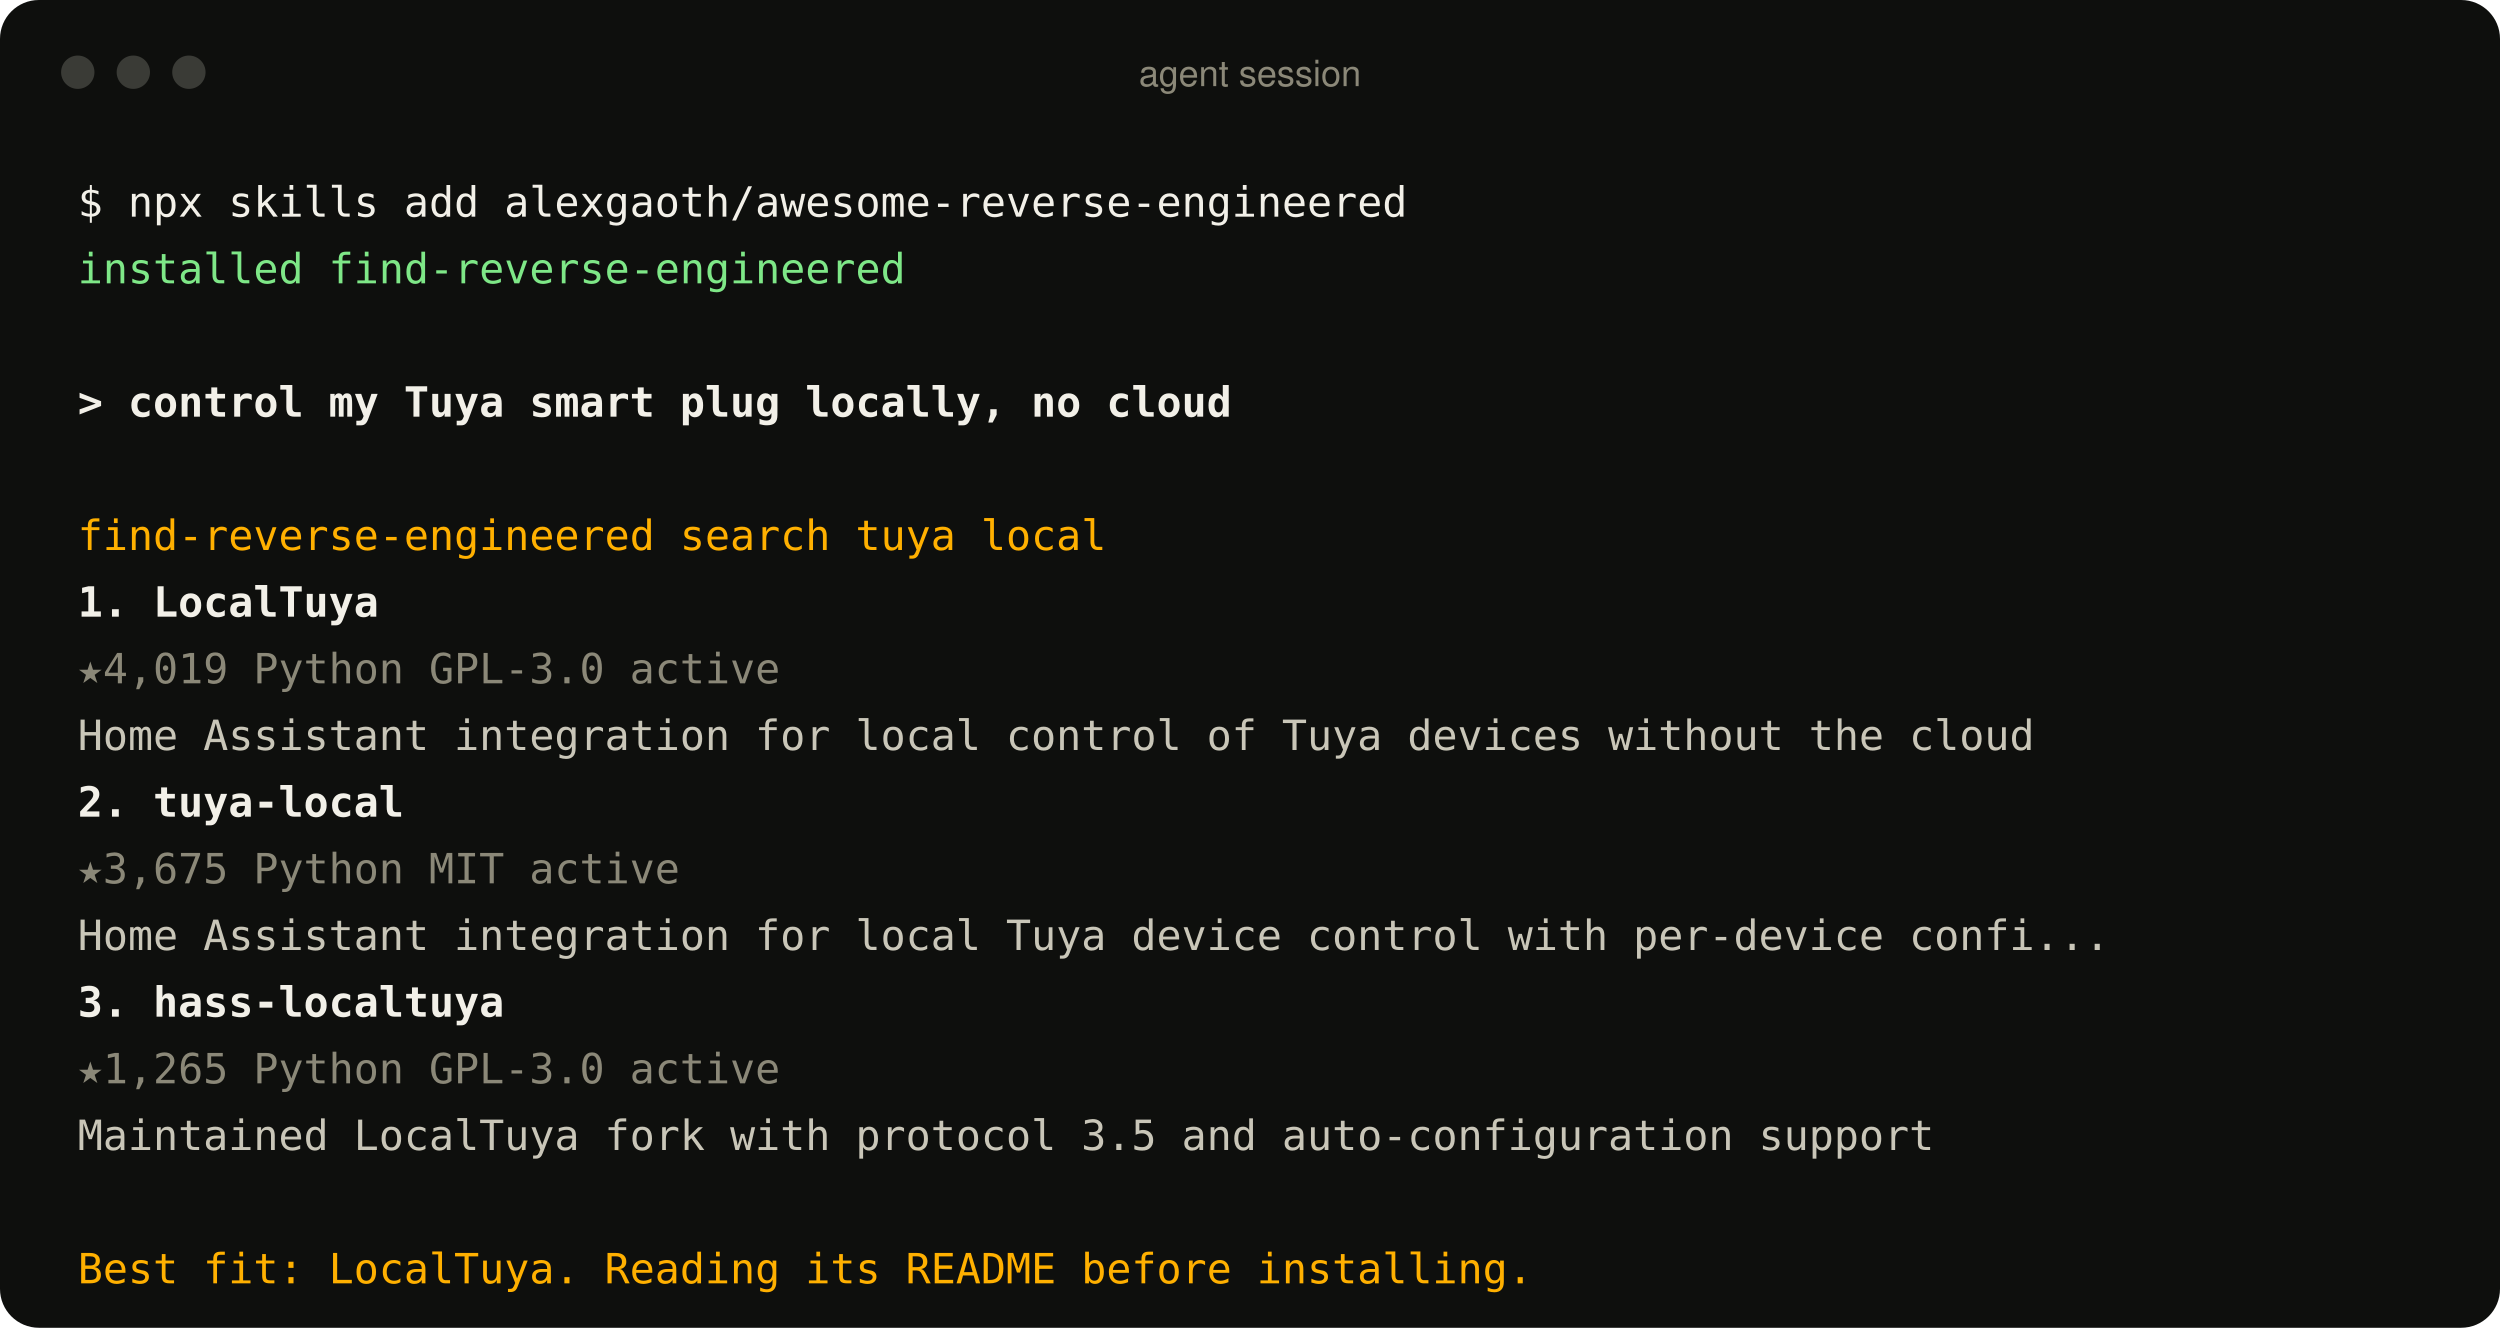
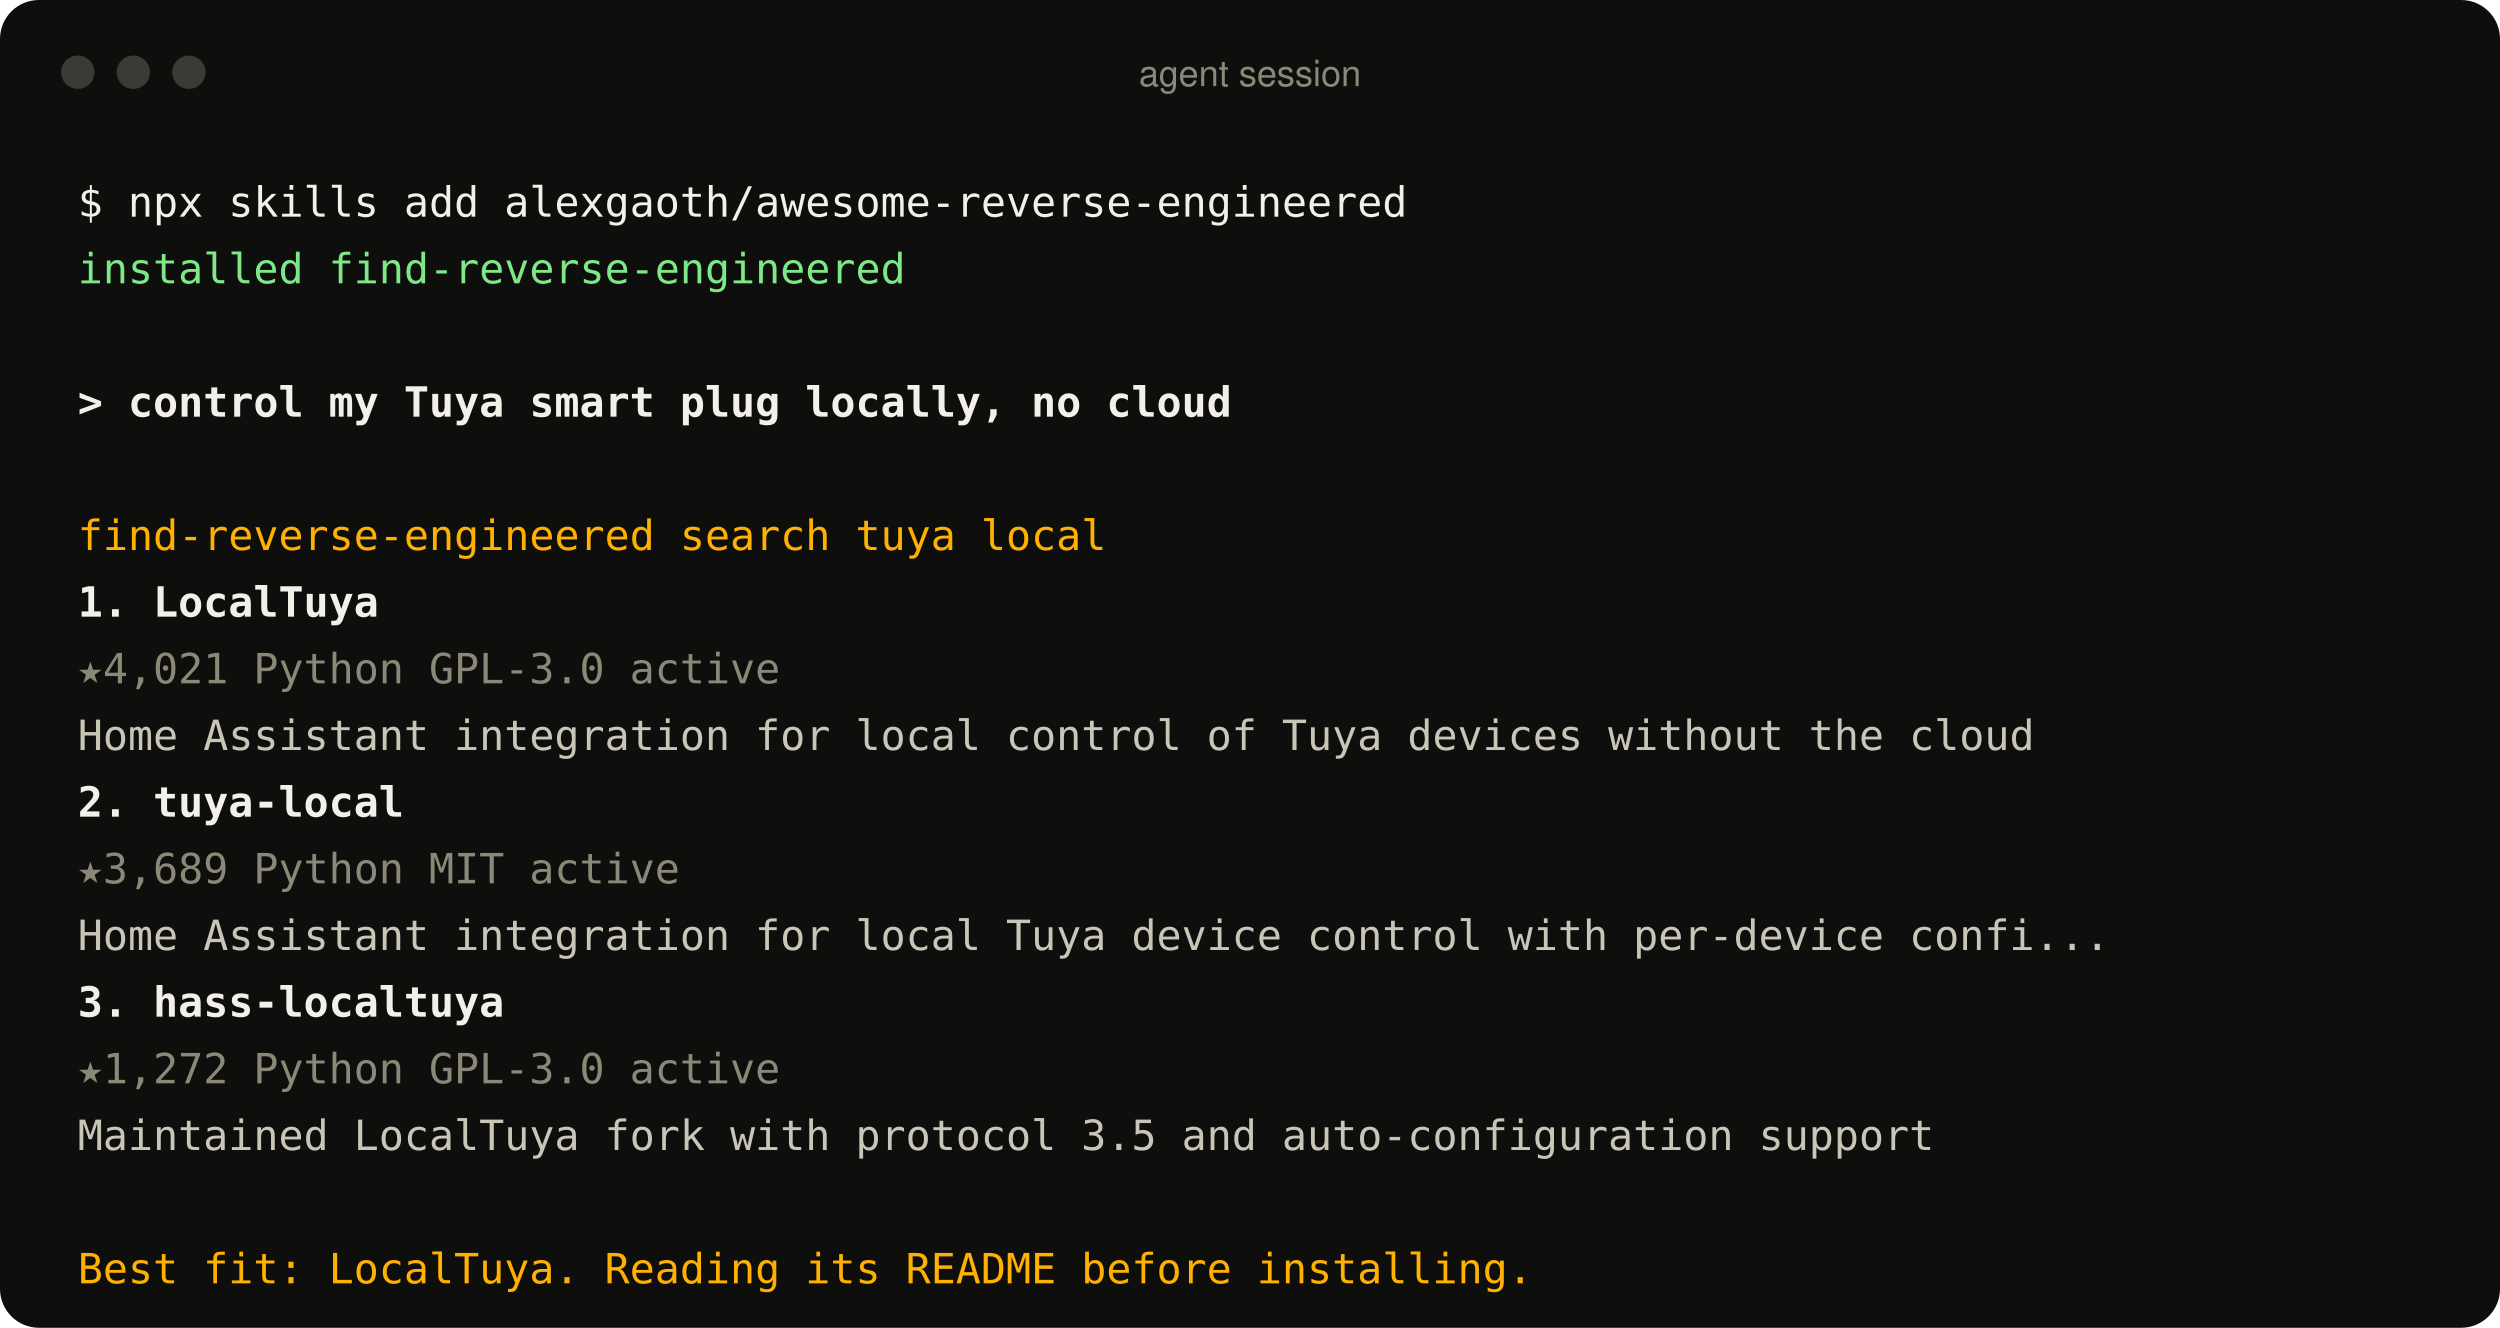
<svg xmlns="http://www.w3.org/2000/svg" width="900" height="478" viewBox="0 0 900 478" role="img" aria-label="An agent using the find-reverse-engineered skill">
  <style>
text{font:15px ui-monospace, SFMono-Regular, Menlo, Consolas, monospace;fill:#c9c6b8;white-space:pre}
.p{fill:#f2f0e8} .ok{fill:#7ee787} .u{fill:#f2f0e8;font-weight:600} .a{fill:#ffb000}
.r{fill:#f2f0e8;font-weight:600} .m{fill:#8b8878} .d{fill:#c9c6b8} .bar{font:13px -apple-system, BlinkMacSystemFont, 'Segoe UI', Helvetica, Arial, sans-serif;fill:#8b8878}
</style>
  <rect width="900" height="478" rx="14" fill="#0e0f0d" />
  <circle cx="28" cy="26" r="6" fill="#3a3b36" />
  <circle cx="48" cy="26" r="6" fill="#3a3b36" />
  <circle cx="68" cy="26" r="6" fill="#3a3b36" />
  <text x="450" y="31" text-anchor="middle" class="bar">agent session</text>
  <text x="28" y="78" class="p">$ npx skills add alexgaoth/awesome-reverse-engineered</text>
  <text x="28" y="102" class="ok">  installed find-reverse-engineered</text>
  <text x="28" y="150" class="u">&gt; control my Tuya smart plug locally, no cloud</text>
  <text x="28" y="198" class="a">  find-reverse-engineered  search tuya local</text>
  <text x="28" y="222" class="r">  1. LocalTuya</text>
-   <text x="28" y="246" class="m">     ★4,019  Python  GPL-3.0  active</text>
+   <text x="28" y="246" class="m">     ★4,021  Python  GPL-3.0  active</text>
  <text x="28" y="270" class="d">     Home Assistant integration for local control of Tuya devices without the cloud</text>
  <text x="28" y="294" class="r">  2. tuya-local</text>
-   <text x="28" y="318" class="m">     ★3,675  Python  MIT  active</text>
+   <text x="28" y="318" class="m">     ★3,689  Python  MIT  active</text>
  <text x="28" y="342" class="d">     Home Assistant integration for local Tuya device control with per-device confi...</text>
  <text x="28" y="366" class="r">  3. hass-localtuya</text>
-   <text x="28" y="390" class="m">     ★1,265  Python  GPL-3.0  active</text>
+   <text x="28" y="390" class="m">     ★1,272  Python  GPL-3.0  active</text>
  <text x="28" y="414" class="d">     Maintained LocalTuya fork with protocol 3.5 and auto-configuration support</text>
  <text x="28" y="462" class="a">  Best fit: LocalTuya. Reading its README before installing.</text>
</svg>
